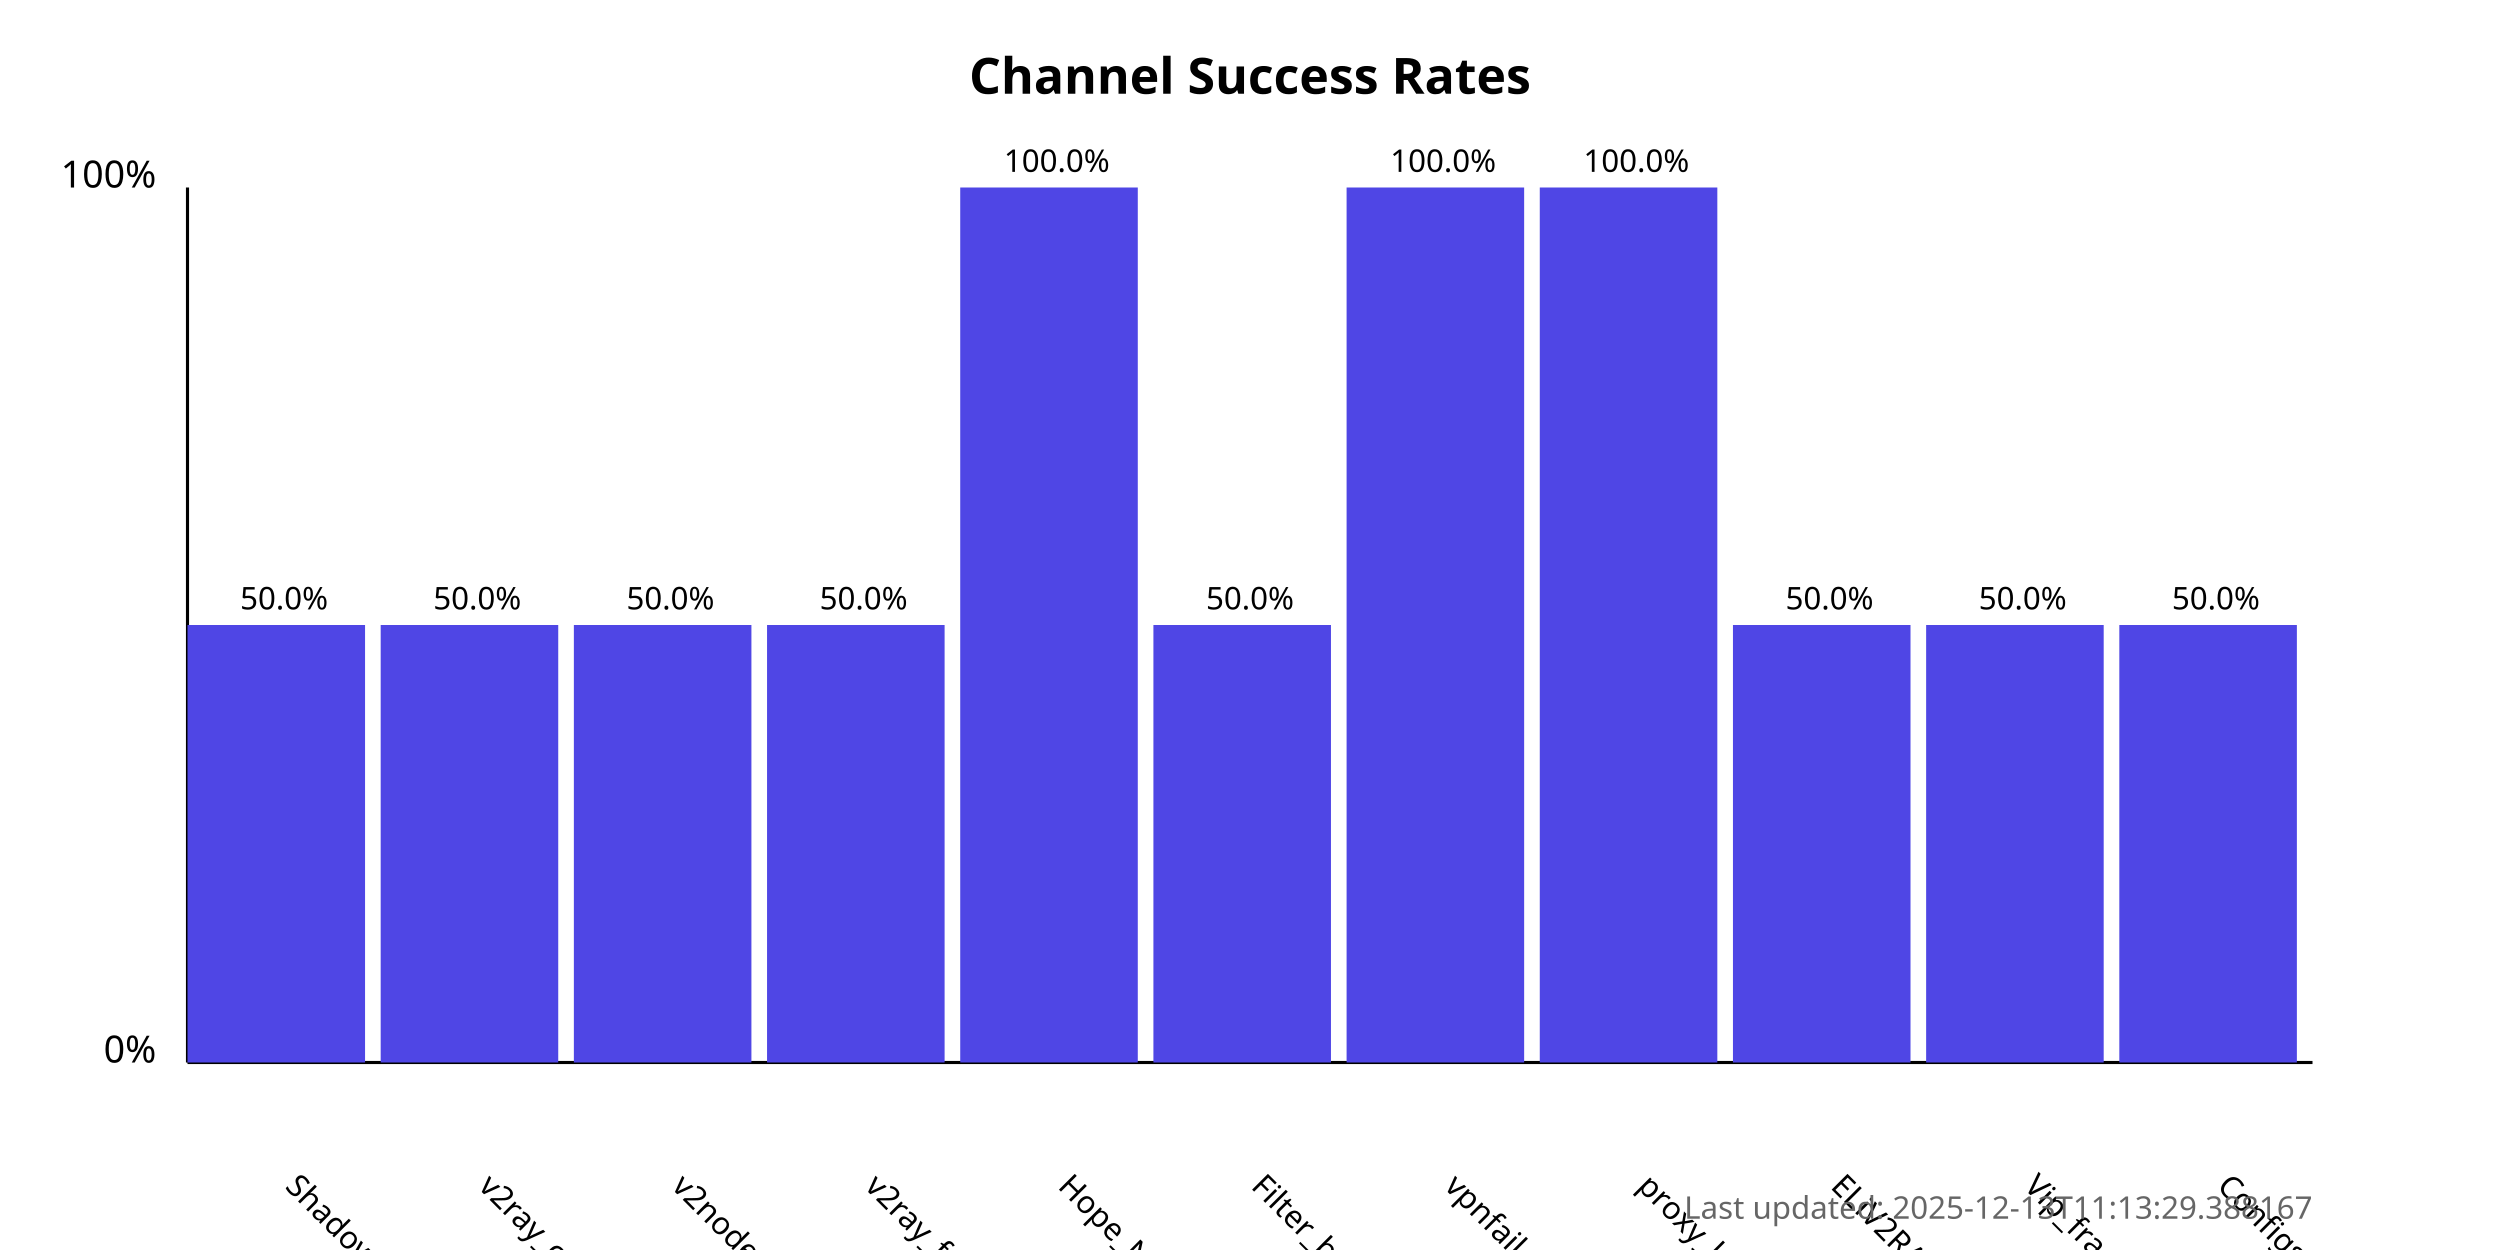
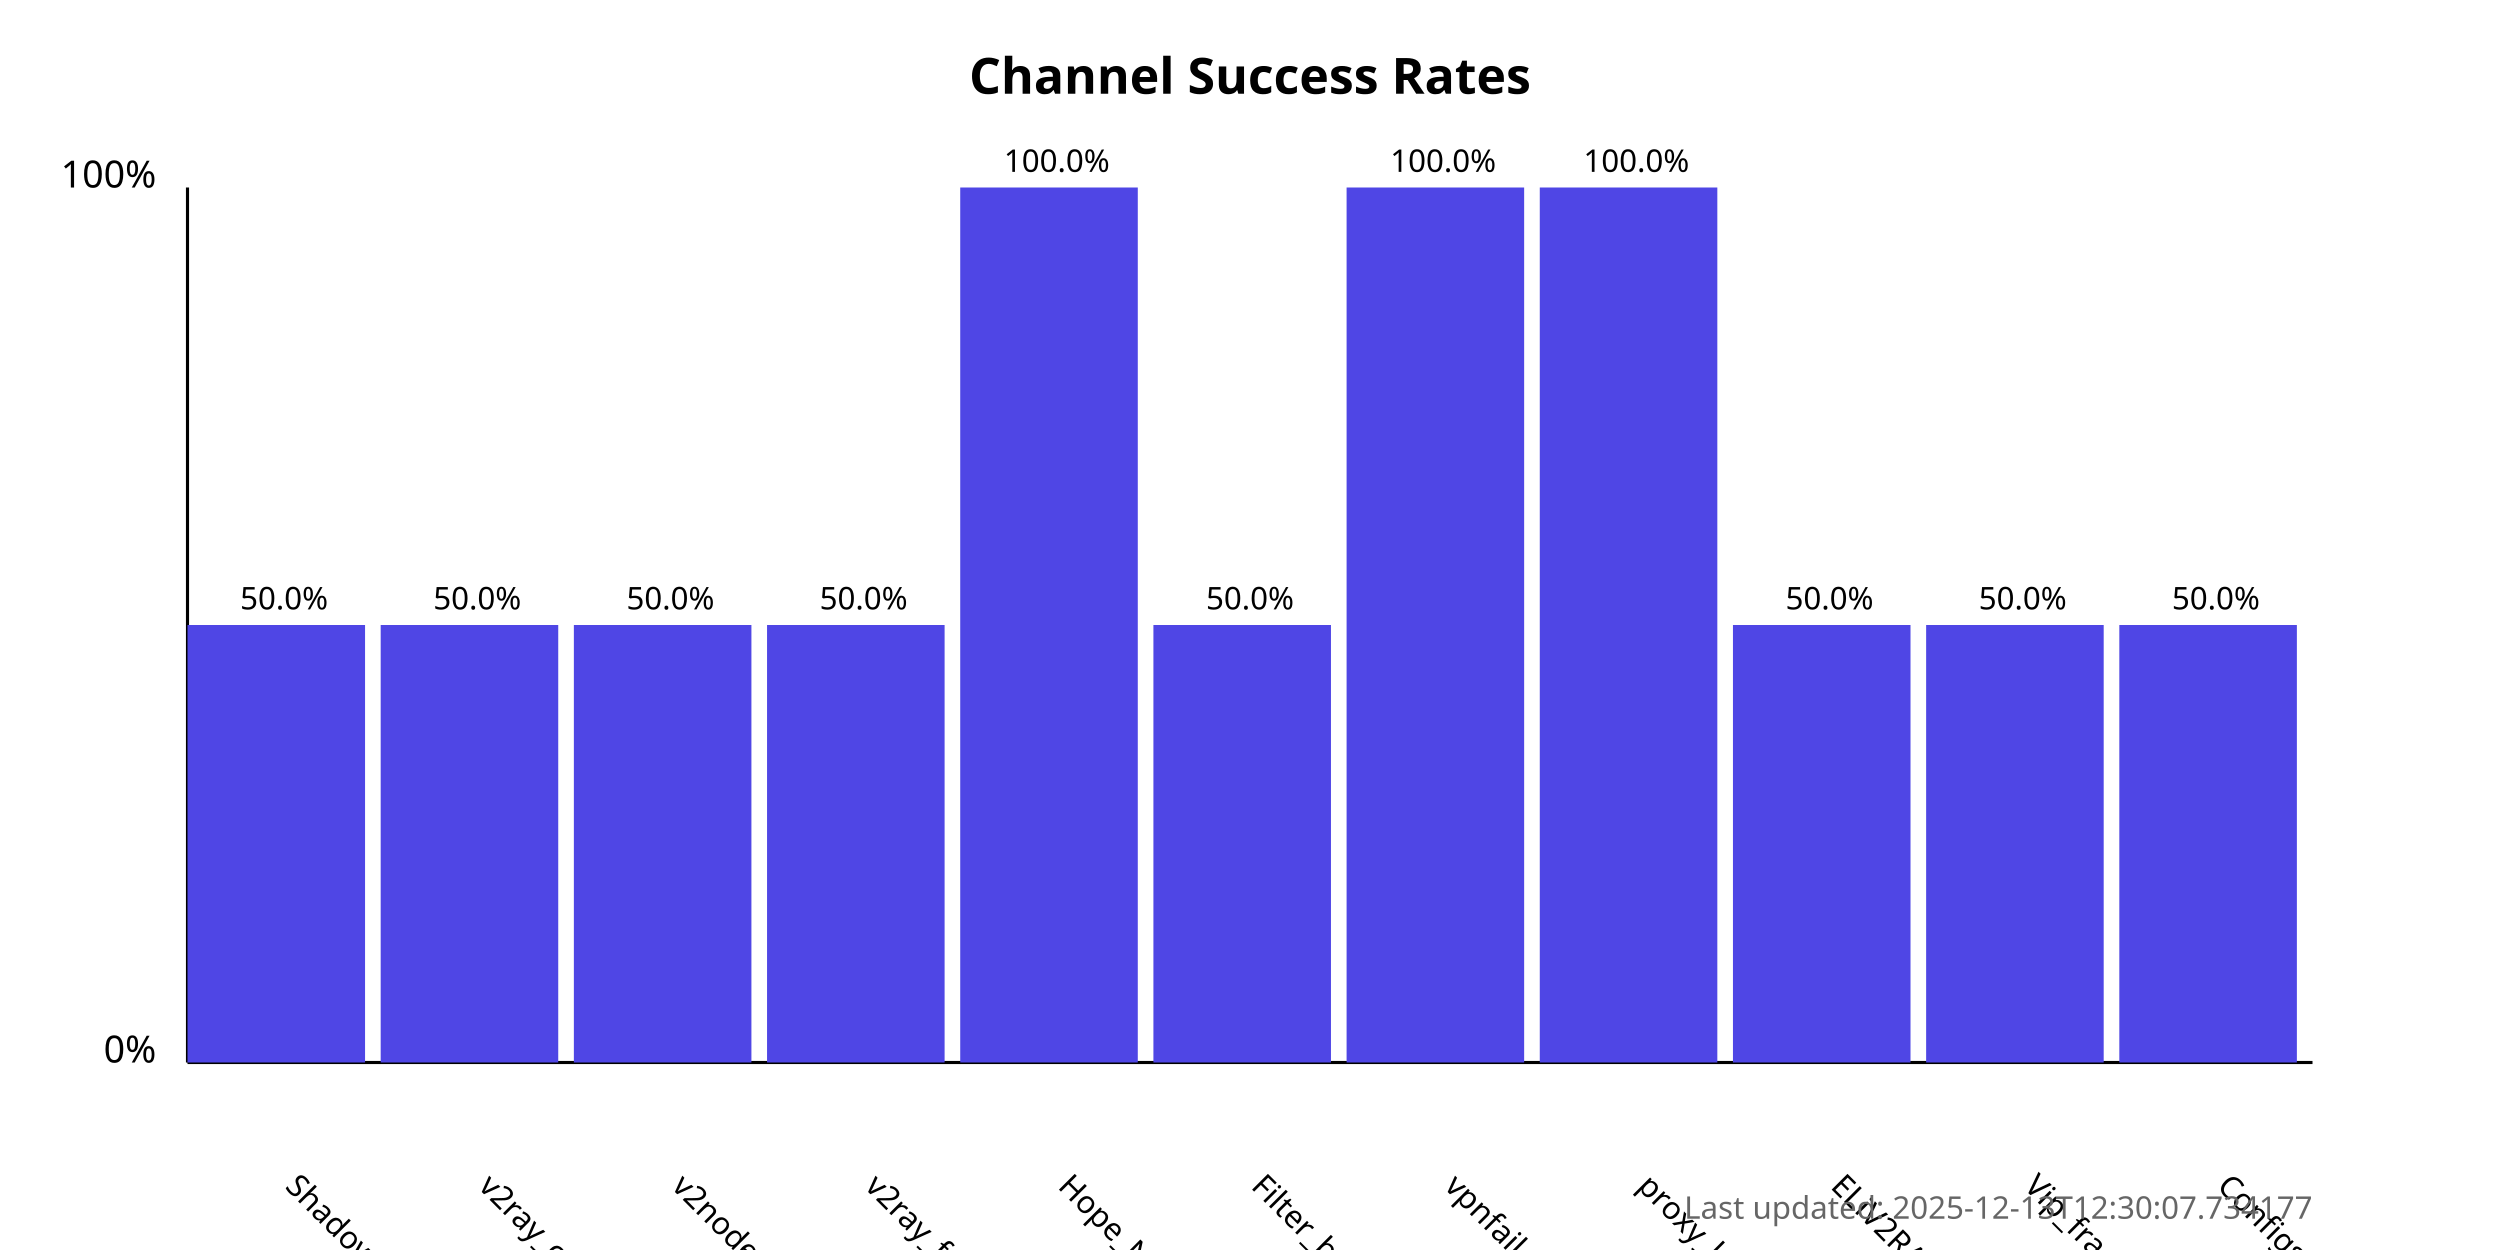
<svg xmlns="http://www.w3.org/2000/svg" width="800" height="400">
  <style>
            .chart-title { font: bold 16px sans-serif; }
            .axis-label { font: 12px sans-serif; }
            .tick-label { font: 10px sans-serif; }
            .bar { fill: #4f46e5; }
            .bar:hover { fill: #6366f1; }
            .timestamp { font: 10px sans-serif; fill: #666; }
        </style>
  <text x="400.0" y="30" text-anchor="middle" class="chart-title">
            Channel Success Rates
        </text>
  <line x1="60" y1="340" x2="60" y2="60" stroke="black" stroke-width="1" />
  <line x1="60" y1="340" x2="740" y2="340" stroke="black" stroke-width="1" />
  <text x="50" y="340" text-anchor="end" class="axis-label">0%</text>
  <text x="50" y="60" text-anchor="end" class="axis-label">100%</text>
  <g>
    <rect x="60" y="200.0" width="56.818" height="140.0" class="bar" />
    <text x="90.909" y="380" transform="rotate(45, 90.90909, 380)" text-anchor="start" class="tick-label">
                ShadowProxy66
            </text>
    <text x="90.909" y="195.0" text-anchor="middle" class="tick-label">
                50.0%
            </text>
  </g>
  <g>
    <rect x="121.818" y="200.0" width="56.818" height="140.0" class="bar" />
    <text x="152.727" y="380" transform="rotate(45, 152.7273, 380)" text-anchor="start" class="tick-label">
                v2ray_configs_pool
            </text>
    <text x="152.727" y="195.0" text-anchor="middle" class="tick-label">
                50.0%
            </text>
  </g>
  <g>
    <rect x="183.636" y="200.0" width="56.818" height="140.0" class="bar" />
    <text x="214.545" y="380" transform="rotate(45, 214.5455, 380)" text-anchor="start" class="tick-label">
                v2nodes
            </text>
    <text x="214.545" y="195.0" text-anchor="middle" class="tick-label">
                50.0%
            </text>
  </g>
  <g>
    <rect x="245.455" y="200.0" width="56.818" height="140.0" class="bar" />
    <text x="276.364" y="380" transform="rotate(45, 276.3636, 380)" text-anchor="start" class="tick-label">
                v2ray_free_conf
            </text>
    <text x="276.364" y="195.0" text-anchor="middle" class="tick-label">
                50.0%
            </text>
  </g>
  <g>
    <rect x="307.273" y="60.0" width="56.818" height="280.0" class="bar" />
    <text x="338.182" y="380" transform="rotate(45, 338.1818, 380)" text-anchor="start" class="tick-label">
                Hope_Net
            </text>
    <text x="338.182" y="55.0" text-anchor="middle" class="tick-label">
                100.0%
            </text>
  </g>
  <g>
    <rect x="369.091" y="200.0" width="56.818" height="140.0" class="bar" />
    <text x="400.0" y="380" transform="rotate(45, 400.0, 380)" text-anchor="start" class="tick-label">
                Filter_breaker
            </text>
    <text x="400.0" y="195.0" text-anchor="middle" class="tick-label">
                50.0%
            </text>
  </g>
  <g>
    <rect x="430.909" y="60.0" width="56.818" height="280.0" class="bar" />
    <text x="461.818" y="380" transform="rotate(45, 461.8182, 380)" text-anchor="start" class="tick-label">
                vpnfail_vless
            </text>
    <text x="461.818" y="55.0" text-anchor="middle" class="tick-label">
                100.0%
            </text>
  </g>
  <g>
    <rect x="492.727" y="60.0" width="56.818" height="280.0" class="bar" />
    <text x="523.636" y="380" transform="rotate(45, 523.6364, 380)" text-anchor="start" class="tick-label">
                proxy_kafee
            </text>
    <text x="523.636" y="55.0" text-anchor="middle" class="tick-label">
                100.0%
            </text>
  </g>
  <g>
    <rect x="554.545" y="200.0" width="56.818" height="140.0" class="bar" />
    <text x="585.455" y="380" transform="rotate(45, 585.4545, 380)" text-anchor="start" class="tick-label">
                ELiV2RAY
            </text>
    <text x="585.455" y="195.0" text-anchor="middle" class="tick-label">
                50.0%
            </text>
  </g>
  <g>
    <rect x="616.364" y="200.0" width="56.818" height="140.0" class="bar" />
    <text x="647.273" y="380" transform="rotate(45, 647.2727, 380)" text-anchor="start" class="tick-label">
                Vip_fragment_v2ray
            </text>
    <text x="647.273" y="195.0" text-anchor="middle" class="tick-label">
                50.0%
            </text>
  </g>
  <g>
    <rect x="678.182" y="200.0" width="56.818" height="140.0" class="bar" />
    <text x="709.091" y="380" transform="rotate(45, 709.0909, 380)" text-anchor="start" class="tick-label">
                ConfigsHubPlus
            </text>
    <text x="709.091" y="195.0" text-anchor="middle" class="tick-label">
                50.0%
            </text>
  </g>
  <text x="740" y="390" text-anchor="end" class="timestamp">
-             Last updated: 2025-12-13T11:13:29.388167
+             Last updated: 2025-12-13T12:30:07.734177
        </text>
</svg>
